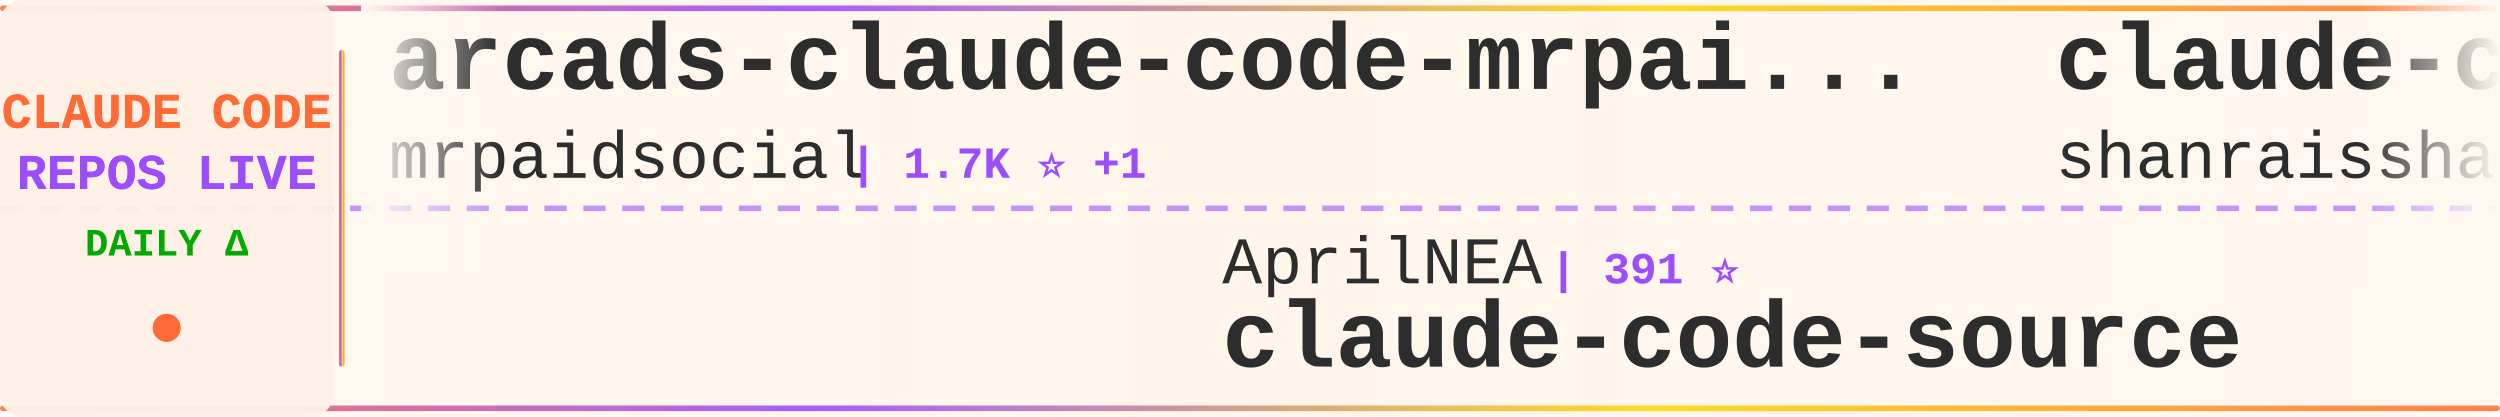
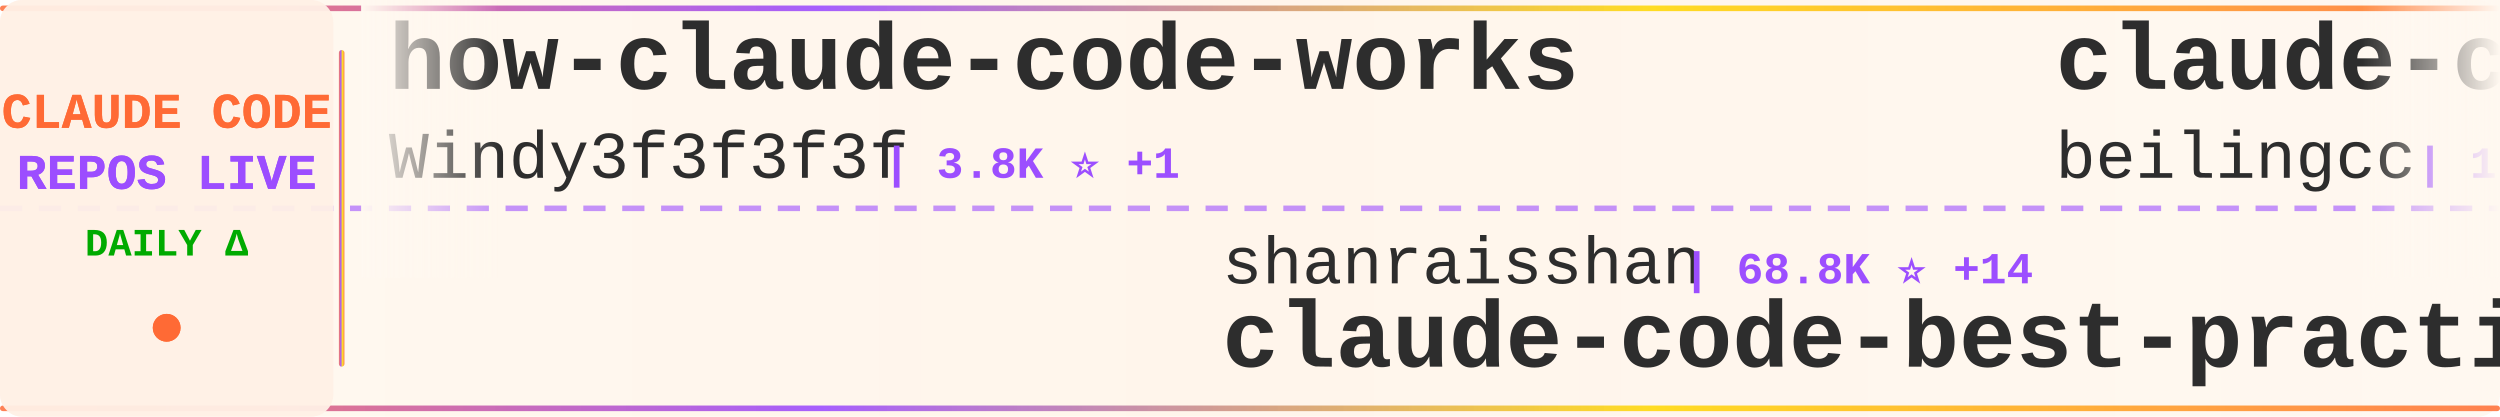
<svg xmlns="http://www.w3.org/2000/svg" width="900" height="150">
  <defs>
    <linearGradient id="tickerBg" x1="0%" y1="0%" x2="100%" y2="0%">
      <stop offset="0%" style="stop-color:#fff8f0;stop-opacity:0.98" />
      <stop offset="50%" style="stop-color:#fff5eb;stop-opacity:1" />
      <stop offset="100%" style="stop-color:#fff8f0;stop-opacity:0.98" />
    </linearGradient>
    <linearGradient id="borderGrad" x1="0%" y1="0%" x2="100%" y2="0%">
      <stop offset="0%" style="stop-color:#FF6B35;stop-opacity:0.85">
        <animate attributeName="stop-opacity" values="0.85;1;0.85" dur="2s" repeatCount="indefinite" />
      </stop>
      <stop offset="33%" style="stop-color:#9C4EFF;stop-opacity:0.9">
        <animate attributeName="stop-opacity" values="0.9;1;0.9" dur="2.2s" repeatCount="indefinite" />
      </stop>
      <stop offset="66%" style="stop-color:#FFD700;stop-opacity:0.85">
        <animate attributeName="stop-opacity" values="0.85;1;0.85" dur="1.8s" repeatCount="indefinite" />
      </stop>
      <stop offset="100%" style="stop-color:#FF6B35;stop-opacity:0.85">
        <animate attributeName="stop-opacity" values="0.85;1;0.85" dur="2s" repeatCount="indefinite" />
      </stop>
    </linearGradient>
    <filter id="textGlow">
      <feGaussianBlur stdDeviation="0.15" result="coloredBlur" />
      <feMerge>
        <feMergeNode in="coloredBlur" />
        <feMergeNode in="SourceGraphic" />
      </feMerge>
    </filter>
    <filter id="metricGlow">
      <feGaussianBlur stdDeviation="0.2" result="coloredBlur" />
      <feMerge>
        <feMergeNode in="coloredBlur" />
        <feMergeNode in="SourceGraphic" />
      </feMerge>
    </filter>
    <linearGradient id="leftFade" x1="0%" y1="0%" x2="100%" y2="0%">
      <stop offset="0%" style="stop-color:#fff8f0;stop-opacity:1" />
      <stop offset="100%" style="stop-color:#fff8f0;stop-opacity:0" />
    </linearGradient>
    <linearGradient id="rightFade" x1="0%" y1="0%" x2="100%" y2="0%">
      <stop offset="0%" style="stop-color:#fff8f0;stop-opacity:0" />
      <stop offset="100%" style="stop-color:#fff8f0;stop-opacity:1" />
    </linearGradient>
  </defs>
  <rect width="900" height="150" fill="url(#tickerBg)" rx="8" />
  <rect x="0" y="2" width="900" height="2" fill="url(#borderGrad)" rx="1" />
  <rect x="0" y="146" width="900" height="2" fill="url(#borderGrad)" rx="1" />
  <line x1="0" y1="75" x2="900" y2="75" stroke="#9C4EFF" stroke-width="2" stroke-dasharray="8 6" opacity="0.6" />
  <rect x="0" y="0" width="120" height="150" fill="#fff0e6" opacity="0.95" rx="8" />
  <text x="60" y="46" font-family="'Courier New', monospace" font-size="18" font-weight="bold" fill="#FF6B35" text-anchor="middle" filter="url(#textGlow)">
    CLAUDE CODE
  </text>
  <text x="60" y="68" font-family="'Courier New', monospace" font-size="18" font-weight="bold" fill="#9C4EFF" text-anchor="middle" filter="url(#textGlow)">
    REPOS LIVE
  </text>
  <text x="60" y="92" font-family="'Courier New', monospace" font-size="14" font-weight="bold" fill="#00aa00" text-anchor="middle">
    DAILY Δ
  </text>
  <circle cx="60" cy="118" r="5" fill="#FF6B35" filter="url(#metricGlow)">
    <animate attributeName="r" values="4;6;4" dur="1.5s" repeatCount="indefinite" />
    <animate attributeName="opacity" values="0.6;1;0.6" dur="1.5s" repeatCount="indefinite" />
  </circle>
  <rect x="122" y="18" width="2" height="114" fill="url(#borderGrad)" rx="1" />
  <clipPath id="tickerClip">
    <rect x="130" y="0" width="770" height="150" />
  </clipPath>
  <g clip-path="url(#tickerClip)">
    <g id="tickerItems">
      <animateTransform attributeName="transform" attributeType="XML" type="translate" from="0 0" to="-3000 0" dur="54s" repeatCount="indefinite" />
      <g transform="translate(0, 0)">
-         <text x="140" y="32" font-family="'Courier New', monospace" font-size="34" font-weight="bold" fill="#2d2d2d">arcads-claude-code-mrpai...</text>
-         <text x="140" y="64" font-family="'Courier New', monospace" font-size="24" font-weight="normal" fill="#2d2d2d" opacity="1.0">mrpaidsocial</text>
-         <text x="306" y="64" font-family="'Courier New', monospace" font-size="16" font-weight="bold" fill="#9C4EFF"> | 1.7K ⭐ +1</text>
+         <text x="140" y="32" font-family="'Courier New', monospace" font-size="34" font-weight="bold" fill="#2d2d2d">how-claude-code-works</text>
+         <text x="140" y="64" font-family="'Courier New', monospace" font-size="24" font-weight="normal" fill="#2d2d2d" opacity="1.0">Windy3f3f3f3f</text>
+         <text x="318" y="64" font-family="'Courier New', monospace" font-size="16" font-weight="bold" fill="#9C4EFF"> | 3.8K ⭐ +1</text>
      </g>
      <g transform="translate(300, 0)">
-         <text x="140" y="102" font-family="'Courier New', monospace" font-size="24" font-weight="normal" fill="#2d2d2d" opacity="1.0">AprilNEA</text>
-         <text x="258" y="102" font-family="'Courier New', monospace" font-size="16" font-weight="bold" fill="#9C4EFF"> | 391 ⭐</text>
-         <text x="140" y="132" font-family="'Courier New', monospace" font-size="34" font-weight="bold" fill="#2d2d2d">claude-code-source</text>
+         <text x="140" y="102" font-family="'Courier New', monospace" font-size="24" font-weight="normal" fill="#2d2d2d" opacity="1.0">shanraisshan</text>
+         <text x="306" y="102" font-family="'Courier New', monospace" font-size="16" font-weight="bold" fill="#9C4EFF"> | 68.8K ⭐ +14</text>
+         <text x="140" y="132" font-family="'Courier New', monospace" font-size="34" font-weight="bold" fill="#2d2d2d">claude-code-best-practic...</text>
      </g>
      <g transform="translate(600, 0)">
-         <text x="140" y="32" font-family="'Courier New', monospace" font-size="34" font-weight="bold" fill="#2d2d2d">claude-code-best-practic...</text>
-         <text x="140" y="64" font-family="'Courier New', monospace" font-size="24" font-weight="normal" fill="#2d2d2d" opacity="1.0">shanraisshan</text>
-         <text x="306" y="64" font-family="'Courier New', monospace" font-size="16" font-weight="bold" fill="#9C4EFF"> | 68.8K ⭐ +15</text>
+         <text x="140" y="32" font-family="'Courier New', monospace" font-size="34" font-weight="bold" fill="#2d2d2d">claude-code</text>
+         <text x="140" y="64" font-family="'Courier New', monospace" font-size="24" font-weight="normal" fill="#2d2d2d" opacity="1.0">beilingcc</text>
+         <text x="270" y="64" font-family="'Courier New', monospace" font-size="16" font-weight="bold" fill="#9C4EFF"> | 102 ⭐ +1</text>
      </g>
      <g transform="translate(900, 0)">
-         <text x="140" y="102" font-family="'Courier New', monospace" font-size="24" font-weight="normal" fill="#2d2d2d" opacity="1.0">VoltAgent</text>
-         <text x="270" y="102" font-family="'Courier New', monospace" font-size="16" font-weight="bold" fill="#9C4EFF"> | 26.4K ⭐ +10</text>
-         <text x="140" y="132" font-family="'Courier New', monospace" font-size="34" font-weight="bold" fill="#2d2d2d">awesome-claude-code-suba...</text>
+         <text x="140" y="102" font-family="'Courier New', monospace" font-size="24" font-weight="normal" fill="#2d2d2d" opacity="1.0">1rgs</text>
+         <text x="210" y="102" font-family="'Courier New', monospace" font-size="16" font-weight="bold" fill="#9C4EFF"> | 3.8K ⭐</text>
+         <text x="140" y="132" font-family="'Courier New', monospace" font-size="34" font-weight="bold" fill="#2d2d2d">claude-code-proxy</text>
      </g>
      <g transform="translate(1200, 0)">
-         <text x="140" y="32" font-family="'Courier New', monospace" font-size="34" font-weight="bold" fill="#2d2d2d">claude-code-hub</text>
-         <text x="140" y="64" font-family="'Courier New', monospace" font-size="24" font-weight="normal" fill="#2d2d2d" opacity="1.0">ding113</text>
-         <text x="246" y="64" font-family="'Courier New', monospace" font-size="16" font-weight="bold" fill="#9C4EFF"> | 3.4K ⭐</text>
+         <text x="140" y="32" font-family="'Courier New', monospace" font-size="34" font-weight="bold" fill="#2d2d2d">Claude-Code-Quest</text>
+         <text x="140" y="64" font-family="'Courier New', monospace" font-size="24" font-weight="normal" fill="#2d2d2d" opacity="1.0">wesammustafa</text>
+         <text x="306" y="64" font-family="'Courier New', monospace" font-size="16" font-weight="bold" fill="#9C4EFF"> | 3.6K ⭐ +3</text>
      </g>
      <g transform="translate(1500, 0)">
-         <text x="140" y="102" font-family="'Courier New', monospace" font-size="24" font-weight="normal" fill="#2d2d2d" opacity="1.0">Yuyz0112</text>
-         <text x="258" y="102" font-family="'Courier New', monospace" font-size="16" font-weight="bold" fill="#9C4EFF"> | 2.4K ⭐ +1</text>
-         <text x="140" y="132" font-family="'Courier New', monospace" font-size="34" font-weight="bold" fill="#2d2d2d">claude-code-reverse</text>
+         <text x="140" y="102" font-family="'Courier New', monospace" font-size="24" font-weight="normal" fill="#2d2d2d" opacity="1.0">WorldFlowAI</text>
+         <text x="294" y="102" font-family="'Courier New', monospace" font-size="16" font-weight="bold" fill="#9C4EFF"> | 6.0K ⭐ +12</text>
+         <text x="140" y="132" font-family="'Courier New', monospace" font-size="34" font-weight="bold" fill="#2d2d2d">everything-claude-code</text>
      </g>
      <g transform="translate(1800, 0)">
+         <text x="140" y="32" font-family="'Courier New', monospace" font-size="34" font-weight="bold" fill="#2d2d2d">claude-code</text>
+         <text x="140" y="64" font-family="'Courier New', monospace" font-size="24" font-weight="normal" fill="#2d2d2d" opacity="1.0">lowcortisolprogrammer</text>
+         <text x="414" y="64" font-family="'Courier New', monospace" font-size="16" font-weight="bold" fill="#9C4EFF"> | 170 ⭐</text>
+       </g>
+       <g transform="translate(2100, 0)">
+         <text x="140" y="102" font-family="'Courier New', monospace" font-size="24" font-weight="normal" fill="#2d2d2d" opacity="1.0">alejandrobalderas</text>
+         <text x="366" y="102" font-family="'Courier New', monospace" font-size="16" font-weight="bold" fill="#9C4EFF"> | 3.0K ⭐ +3</text>
+         <text x="140" y="132" font-family="'Courier New', monospace" font-size="34" font-weight="bold" fill="#2d2d2d">claude-code-from-source</text>
+       </g>
+       <g transform="translate(2400, 0)">
        <text x="140" y="32" font-family="'Courier New', monospace" font-size="34" font-weight="bold" fill="#2d2d2d">claude-code-rust</text>
        <text x="140" y="64" font-family="'Courier New', monospace" font-size="24" font-weight="normal" fill="#2d2d2d" opacity="1.0">lorryjovens-hub</text>
        <text x="342" y="64" font-family="'Courier New', monospace" font-size="16" font-weight="bold" fill="#9C4EFF"> | 1.7K ⭐</text>
      </g>
-       <g transform="translate(2100, 0)">
-         <text x="140" y="102" font-family="'Courier New', monospace" font-size="24" font-weight="normal" fill="#2d2d2d" opacity="1.0">anthropics</text>
-         <text x="282" y="102" font-family="'Courier New', monospace" font-size="16" font-weight="bold" fill="#9C4EFF"> | 154.9K ⭐ +47</text>
-         <text x="140" y="132" font-family="'Courier New', monospace" font-size="34" font-weight="bold" fill="#2d2d2d">claude-code</text>
-       </g>
-       <g transform="translate(2400, 0)">
-         <text x="140" y="32" font-family="'Courier New', monospace" font-size="34" font-weight="bold" fill="#2d2d2d">claude-code</text>
-         <text x="140" y="64" font-family="'Courier New', monospace" font-size="24" font-weight="normal" fill="#2d2d2d" opacity="1.0">freestylefly</text>
-         <text x="306" y="64" font-family="'Courier New', monospace" font-size="16" font-weight="bold" fill="#9C4EFF"> | 132 ⭐</text>
-       </g>
      <g transform="translate(2700, 0)">
-         <text x="140" y="102" font-family="'Courier New', monospace" font-size="24" font-weight="normal" fill="#2d2d2d" opacity="1.0">Maciek-roboblog</text>
-         <text x="342" y="102" font-family="'Courier New', monospace" font-size="16" font-weight="bold" fill="#9C4EFF"> | 8.8K ⭐ +2</text>
-         <text x="140" y="132" font-family="'Courier New', monospace" font-size="34" font-weight="bold" fill="#2d2d2d">Claude-Code-Usage-Monito...</text>
+         <text x="140" y="102" font-family="'Courier New', monospace" font-size="24" font-weight="normal" fill="#2d2d2d" opacity="1.0">disler</text>
+         <text x="234" y="102" font-family="'Courier New', monospace" font-size="16" font-weight="bold" fill="#9C4EFF"> | 1.7K ⭐</text>
+         <text x="140" y="132" font-family="'Courier New', monospace" font-size="34" font-weight="bold" fill="#2d2d2d">pi-vs-claude-code</text>
      </g>
      <g transform="translate(3000, 0)">
-         <text x="140" y="32" font-family="'Courier New', monospace" font-size="34" font-weight="bold" fill="#2d2d2d">arcads-claude-code-mrpai...</text>
-         <text x="140" y="64" font-family="'Courier New', monospace" font-size="24" font-weight="normal" fill="#2d2d2d" opacity="1.0">mrpaidsocial</text>
-         <text x="306" y="64" font-family="'Courier New', monospace" font-size="16" font-weight="bold" fill="#9C4EFF"> | 1.7K ⭐ +1</text>
+         <text x="140" y="32" font-family="'Courier New', monospace" font-size="34" font-weight="bold" fill="#2d2d2d">how-claude-code-works</text>
+         <text x="140" y="64" font-family="'Courier New', monospace" font-size="24" font-weight="normal" fill="#2d2d2d" opacity="1.0">Windy3f3f3f3f</text>
+         <text x="318" y="64" font-family="'Courier New', monospace" font-size="16" font-weight="bold" fill="#9C4EFF"> | 3.8K ⭐ +1</text>
      </g>
      <g transform="translate(3300, 0)">
-         <text x="140" y="102" font-family="'Courier New', monospace" font-size="24" font-weight="normal" fill="#2d2d2d" opacity="1.0">AprilNEA</text>
-         <text x="258" y="102" font-family="'Courier New', monospace" font-size="16" font-weight="bold" fill="#9C4EFF"> | 391 ⭐</text>
-         <text x="140" y="132" font-family="'Courier New', monospace" font-size="34" font-weight="bold" fill="#2d2d2d">claude-code-source</text>
+         <text x="140" y="102" font-family="'Courier New', monospace" font-size="24" font-weight="normal" fill="#2d2d2d" opacity="1.0">shanraisshan</text>
+         <text x="306" y="102" font-family="'Courier New', monospace" font-size="16" font-weight="bold" fill="#9C4EFF"> | 68.8K ⭐ +14</text>
+         <text x="140" y="132" font-family="'Courier New', monospace" font-size="34" font-weight="bold" fill="#2d2d2d">claude-code-best-practic...</text>
      </g>
      <g transform="translate(3600, 0)">
-         <text x="140" y="32" font-family="'Courier New', monospace" font-size="34" font-weight="bold" fill="#2d2d2d">claude-code-best-practic...</text>
-         <text x="140" y="64" font-family="'Courier New', monospace" font-size="24" font-weight="normal" fill="#2d2d2d" opacity="1.0">shanraisshan</text>
-         <text x="306" y="64" font-family="'Courier New', monospace" font-size="16" font-weight="bold" fill="#9C4EFF"> | 68.8K ⭐ +15</text>
+         <text x="140" y="32" font-family="'Courier New', monospace" font-size="34" font-weight="bold" fill="#2d2d2d">claude-code</text>
+         <text x="140" y="64" font-family="'Courier New', monospace" font-size="24" font-weight="normal" fill="#2d2d2d" opacity="1.0">beilingcc</text>
+         <text x="270" y="64" font-family="'Courier New', monospace" font-size="16" font-weight="bold" fill="#9C4EFF"> | 102 ⭐ +1</text>
      </g>
      <g transform="translate(3900, 0)">
-         <text x="140" y="102" font-family="'Courier New', monospace" font-size="24" font-weight="normal" fill="#2d2d2d" opacity="1.0">VoltAgent</text>
-         <text x="270" y="102" font-family="'Courier New', monospace" font-size="16" font-weight="bold" fill="#9C4EFF"> | 26.4K ⭐ +10</text>
-         <text x="140" y="132" font-family="'Courier New', monospace" font-size="34" font-weight="bold" fill="#2d2d2d">awesome-claude-code-suba...</text>
+         <text x="140" y="102" font-family="'Courier New', monospace" font-size="24" font-weight="normal" fill="#2d2d2d" opacity="1.0">1rgs</text>
+         <text x="210" y="102" font-family="'Courier New', monospace" font-size="16" font-weight="bold" fill="#9C4EFF"> | 3.8K ⭐</text>
+         <text x="140" y="132" font-family="'Courier New', monospace" font-size="34" font-weight="bold" fill="#2d2d2d">claude-code-proxy</text>
      </g>
    </g>
  </g>
  <rect x="130" y="0" width="50" height="100" fill="url(#leftFade)" />
  <rect x="850" y="0" width="50" height="100" fill="url(#rightFade)" />
</svg>
